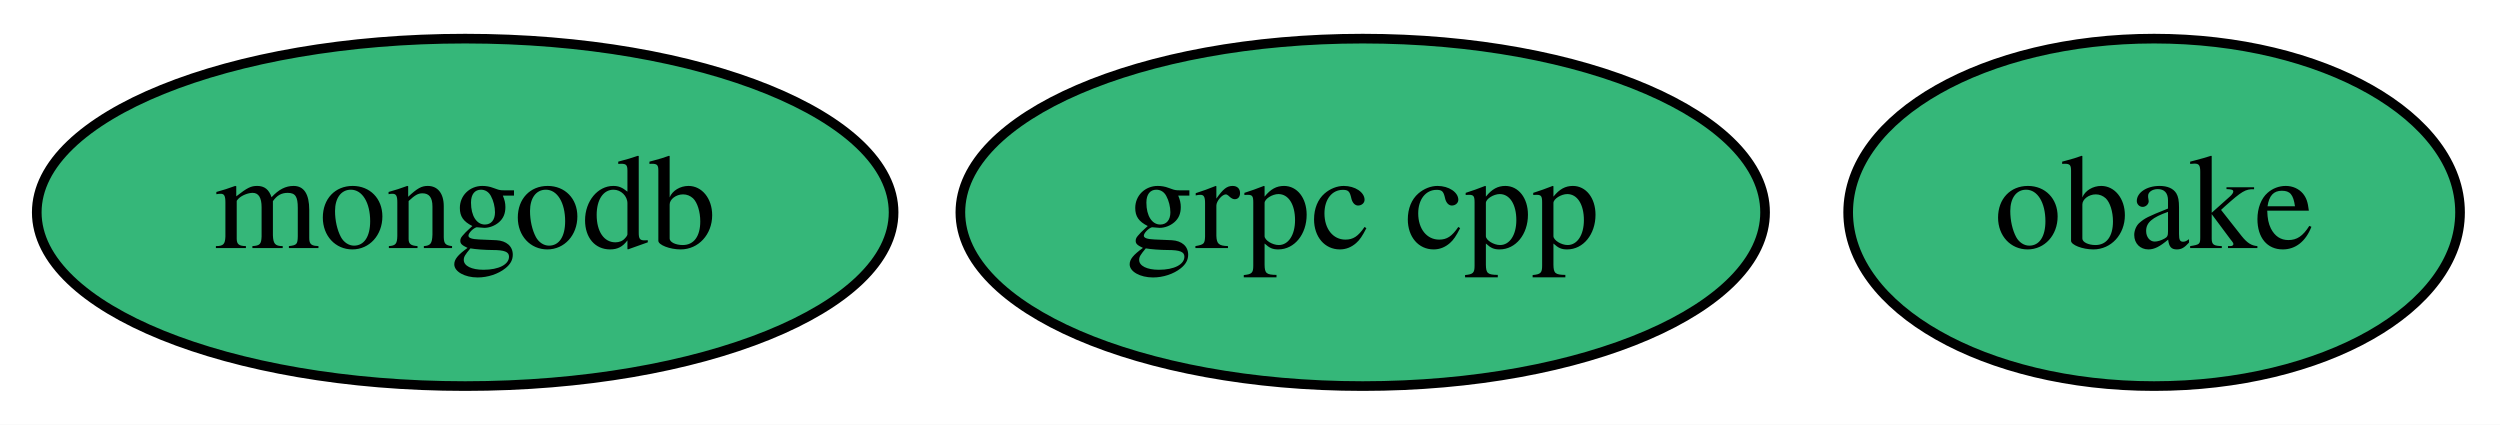
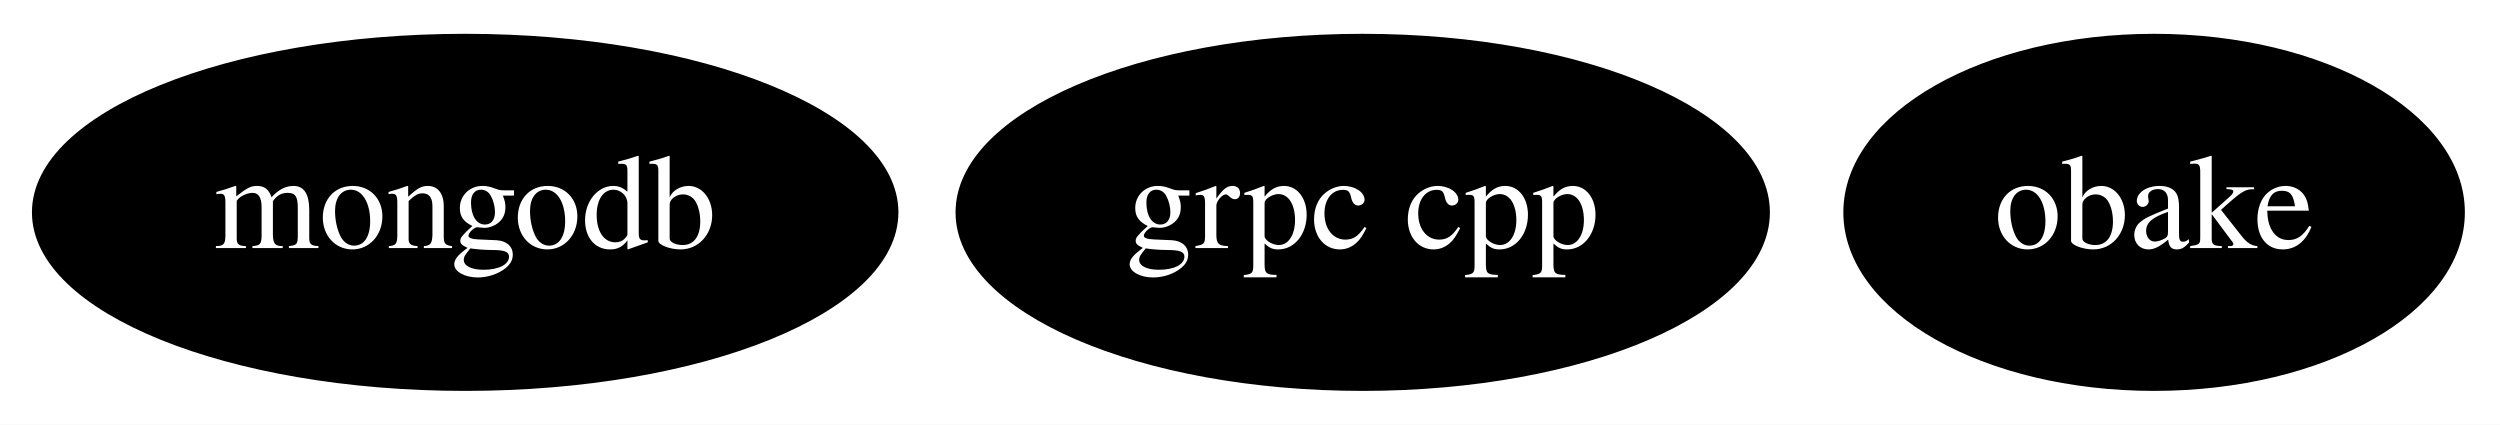
<svg xmlns="http://www.w3.org/2000/svg" xmlns:xlink="http://www.w3.org/1999/xlink" width="259pt" height="44pt" viewBox="0.00 0.00 259.04 44.00">
  <g id="graph0" class="graph" transform="scale(1 1) rotate(0) translate(4 40)">
    <polygon fill="white" stroke="transparent" points="-4,4 -4,-40 255.04,-40 255.04,4 -4,4" />
    <g id="node1" class="node">
      <g id="a_node1">
        <a xlink:href="https://github.com/conda-forge/grpc-cpp-feedstock" xlink:title="grpc cpp">
-           <ellipse fill="#35b779" stroke="black" cx="137.2" cy="-18" rx="41.69" ry="18" />
-           <text text-anchor="middle" x="137.2" y="-14.3" font-family="Times,serif" font-size="14.00">grpc cpp</text>
+           <ellipse fill="#000000" stroke="black" cx="137.2" cy="-18" rx="41.69" ry="18" />
+           <text text-anchor="middle" x="137.2" y="-14.3" font-family="Times,serif" font-size="14.00" fill="white">grpc cpp</text>
        </a>
      </g>
    </g>
    <g id="node2" class="node">
      <g id="a_node2">
        <a xlink:href="https://github.com/conda-forge/mongodb-feedstock" xlink:title="mongodb">
-           <ellipse fill="#35b779" stroke="black" cx="44.2" cy="-18" rx="44.39" ry="18" />
-           <text text-anchor="middle" x="44.2" y="-14.3" font-family="Times,serif" font-size="14.00">mongodb</text>
+           <ellipse fill="#000000" stroke="black" cx="44.2" cy="-18" rx="44.39" ry="18" />
+           <text text-anchor="middle" x="44.2" y="-14.3" font-family="Times,serif" font-size="14.00" fill="white">mongodb</text>
        </a>
      </g>
    </g>
    <g id="node3" class="node">
      <g id="a_node3">
        <a xlink:href="https://github.com/conda-forge/obake-feedstock" xlink:title="obake">
-           <ellipse fill="#35b779" stroke="black" cx="219.2" cy="-18" rx="31.7" ry="18" />
-           <text text-anchor="middle" x="219.2" y="-14.3" font-family="Times,serif" font-size="14.00">obake</text>
+           <ellipse fill="#000000" stroke="black" cx="219.2" cy="-18" rx="31.7" ry="18" />
+           <text text-anchor="middle" x="219.2" y="-14.3" font-family="Times,serif" font-size="14.00" fill="white">obake</text>
        </a>
      </g>
    </g>
  </g>
</svg>
